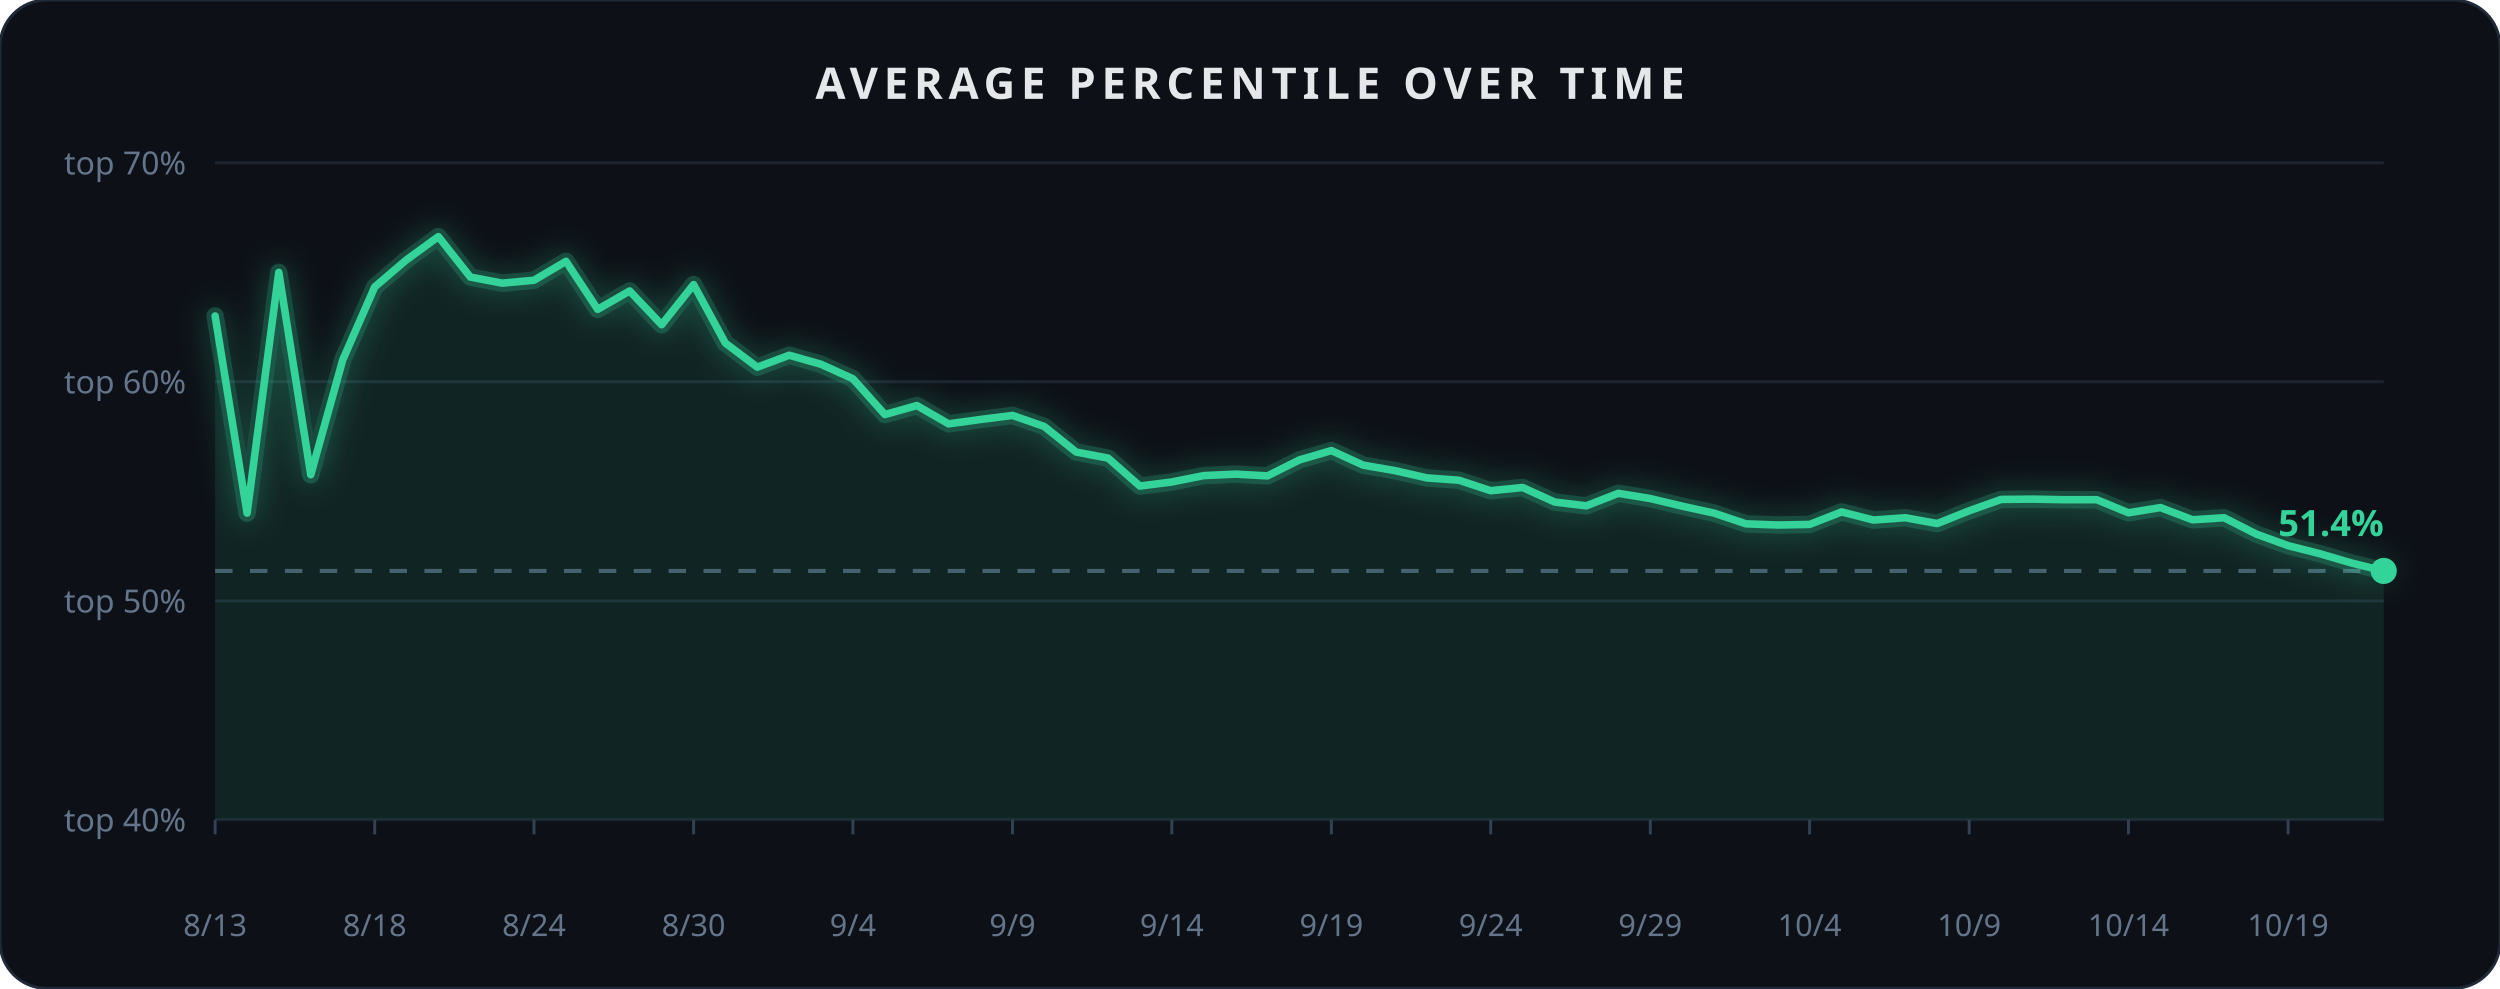
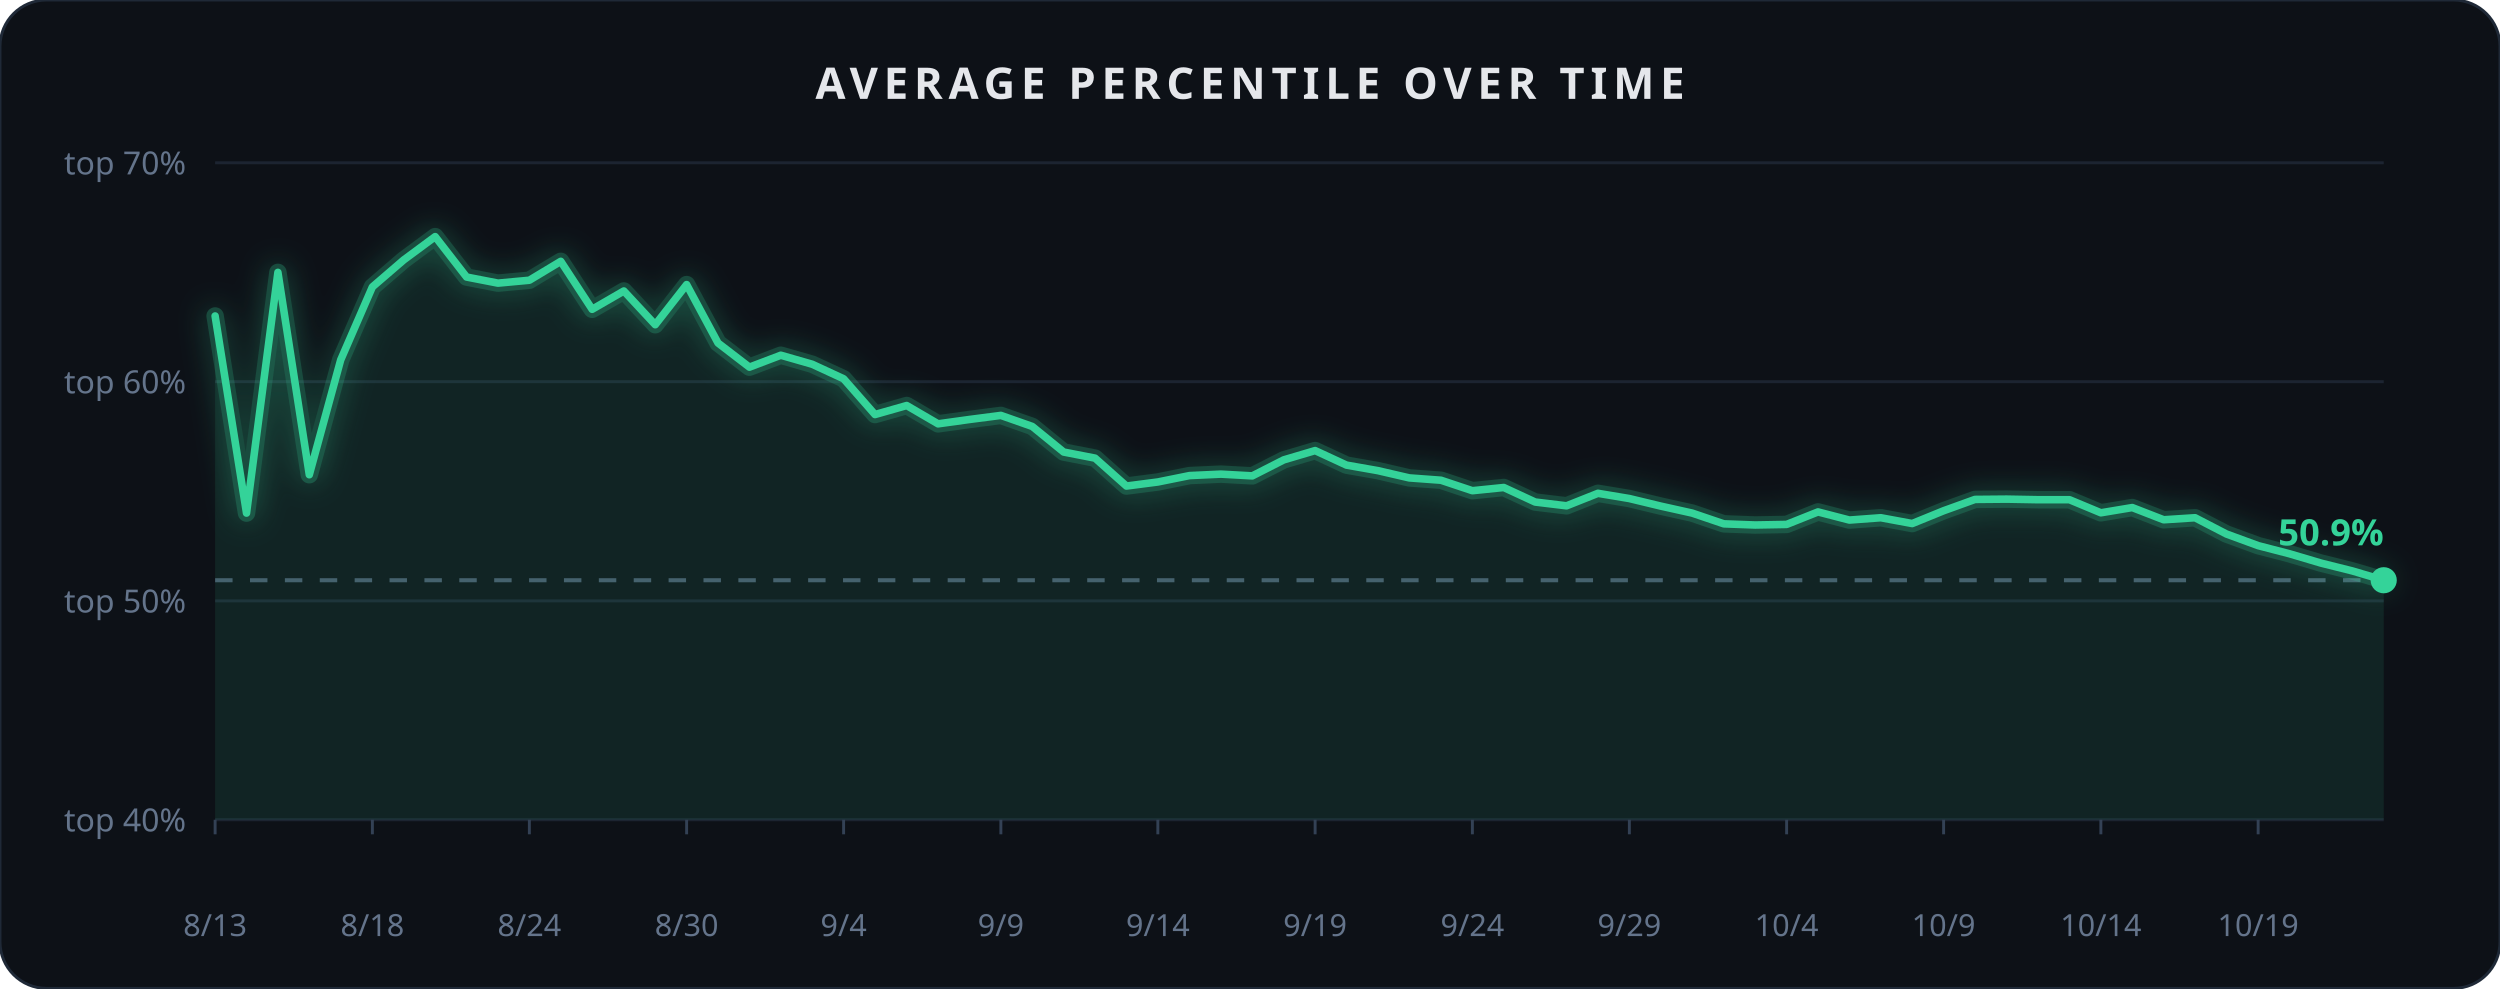
<svg xmlns="http://www.w3.org/2000/svg" width="860" height="340" viewBox="0 0 860 340" role="img" aria-label="Average percentile over time">
  <rect x="0" y="0" width="860" height="340" rx="16" fill="#0d1117" stroke="#1f2937" stroke-width="1" />
  <text x="430.0" y="34" text-anchor="middle" font-family="Segoe UI, sans-serif" font-size="15" font-weight="600" fill="#e5e7eb" letter-spacing="2">AVERAGE PERCENTILE OVER TIME</text>
  <defs>
    <filter id="glow3" x="-40%" y="-40%" width="180%" height="180%">
      <feGaussianBlur stdDeviation="5" result="b" />
      <feMerge>
        <feMergeNode in="b" />
        <feMergeNode in="SourceGraphic" />
      </feMerge>
    </filter>
  </defs>
  <line x1="74" x2="820" y1="282.0" y2="282.0" stroke="#1c2431" stroke-width="1" />
  <text x="64" y="286.0" text-anchor="end" font-family="Segoe UI, sans-serif" font-size="11" fill="#64748b">top 40%</text>
  <line x1="74" x2="820" y1="206.7" y2="206.7" stroke="#1c2431" stroke-width="1" />
  <text x="64" y="210.7" text-anchor="end" font-family="Segoe UI, sans-serif" font-size="11" fill="#64748b">top 50%</text>
  <line x1="74" x2="820" y1="131.3" y2="131.3" stroke="#1c2431" stroke-width="1" />
  <text x="64" y="135.3" text-anchor="end" font-family="Segoe UI, sans-serif" font-size="11" fill="#64748b">top 60%</text>
  <line x1="74" x2="820" y1="56.0" y2="56.0" stroke="#1c2431" stroke-width="1" />
  <text x="64" y="60.0" text-anchor="end" font-family="Segoe UI, sans-serif" font-size="11" fill="#64748b">top 70%</text>
-   <line x1="74" x2="820" y1="196.4" y2="196.4" stroke="#475569" stroke-width="1.4" stroke-dasharray="6 6" />
-   <path d="M 74.0,108.7 L 85.0,176.5 L 95.9,93.7 L 106.9,163.3 L 117.9,123.8 L 128.9,98.7 L 139.8,89.4 L 150.8,81.4 L 161.8,95.3 L 172.7,97.4 L 183.7,96.4 L 194.7,89.9 L 205.6,106.4 L 216.6,100.1 L 227.6,111.7 L 238.6,97.9 L 249.5,118.0 L 260.5,126.3 L 271.5,122.2 L 282.4,125.3 L 293.4,130.3 L 304.4,142.6 L 315.4,139.5 L 326.3,145.8 L 337.3,144.3 L 348.3,142.9 L 359.2,146.7 L 370.2,155.5 L 381.2,157.6 L 392.1,167.2 L 403.1,165.8 L 414.1,163.6 L 425.1,163.1 L 436.0,163.7 L 447.0,158.2 L 458.0,155.0 L 468.9,160.0 L 479.9,161.9 L 490.9,164.4 L 501.9,165.2 L 512.8,168.8 L 523.8,167.7 L 534.8,172.7 L 545.7,174.0 L 556.7,169.7 L 567.7,171.5 L 578.6,174.1 L 589.6,176.5 L 600.6,180.2 L 611.6,180.6 L 622.5,180.4 L 633.5,176.1 L 644.5,178.9 L 655.4,178.1 L 666.4,180.1 L 677.4,175.7 L 688.4,171.8 L 699.3,171.7 L 710.3,171.9 L 721.3,171.9 L 732.2,176.4 L 743.2,174.6 L 754.2,178.8 L 765.1,178.1 L 776.1,183.7 L 787.1,187.7 L 798.1,190.5 L 809.0,193.7 L 820.0,196.4 L 820.0,282.0 L 74.0,282.0 Z" fill="#34d399" opacity="0.10" />
-   <path d="M 74.0,108.7 L 85.0,176.5 L 95.9,93.7 L 106.9,163.3 L 117.9,123.8 L 128.9,98.7 L 139.8,89.4 L 150.8,81.4 L 161.8,95.3 L 172.7,97.4 L 183.7,96.4 L 194.7,89.9 L 205.6,106.4 L 216.6,100.1 L 227.6,111.7 L 238.6,97.9 L 249.5,118.0 L 260.5,126.3 L 271.5,122.2 L 282.4,125.3 L 293.4,130.3 L 304.4,142.6 L 315.4,139.5 L 326.3,145.8 L 337.3,144.3 L 348.3,142.9 L 359.2,146.7 L 370.2,155.5 L 381.2,157.6 L 392.1,167.2 L 403.1,165.8 L 414.1,163.6 L 425.1,163.1 L 436.0,163.7 L 447.0,158.2 L 458.0,155.0 L 468.9,160.0 L 479.9,161.9 L 490.9,164.4 L 501.9,165.2 L 512.8,168.8 L 523.8,167.7 L 534.8,172.7 L 545.7,174.0 L 556.7,169.7 L 567.7,171.5 L 578.6,174.1 L 589.6,176.5 L 600.6,180.2 L 611.6,180.6 L 622.5,180.4 L 633.5,176.1 L 644.5,178.9 L 655.4,178.1 L 666.4,180.1 L 677.4,175.7 L 688.4,171.8 L 699.3,171.7 L 710.3,171.9 L 721.3,171.9 L 732.2,176.4 L 743.2,174.6 L 754.2,178.8 L 765.1,178.1 L 776.1,183.7 L 787.1,187.7 L 798.1,190.5 L 809.0,193.7 L 820.0,196.4" fill="none" stroke="#34d399" stroke-width="6" opacity="0.3" filter="url(#glow3)" stroke-linecap="round" stroke-linejoin="round" />
-   <path d="M 74.0,108.7 L 85.0,176.5 L 95.9,93.7 L 106.9,163.3 L 117.9,123.8 L 128.9,98.7 L 139.8,89.4 L 150.8,81.4 L 161.8,95.3 L 172.7,97.4 L 183.7,96.4 L 194.7,89.9 L 205.6,106.4 L 216.6,100.1 L 227.6,111.7 L 238.6,97.9 L 249.5,118.0 L 260.5,126.3 L 271.5,122.2 L 282.4,125.3 L 293.4,130.3 L 304.4,142.6 L 315.4,139.5 L 326.3,145.8 L 337.3,144.3 L 348.3,142.9 L 359.2,146.7 L 370.2,155.5 L 381.2,157.6 L 392.1,167.2 L 403.1,165.8 L 414.1,163.6 L 425.1,163.1 L 436.0,163.7 L 447.0,158.2 L 458.0,155.0 L 468.9,160.0 L 479.9,161.9 L 490.9,164.4 L 501.9,165.2 L 512.8,168.8 L 523.8,167.7 L 534.8,172.7 L 545.7,174.0 L 556.7,169.7 L 567.7,171.5 L 578.6,174.1 L 589.6,176.5 L 600.6,180.2 L 611.6,180.6 L 622.5,180.4 L 633.5,176.1 L 644.5,178.9 L 655.4,178.1 L 666.4,180.1 L 677.4,175.7 L 688.4,171.8 L 699.3,171.7 L 710.3,171.9 L 721.3,171.9 L 732.2,176.4 L 743.2,174.6 L 754.2,178.8 L 765.1,178.1 L 776.1,183.7 L 787.1,187.7 L 798.1,190.5 L 809.0,193.7 L 820.0,196.4" fill="none" stroke="#34d399" stroke-width="2.6" stroke-linecap="round" stroke-linejoin="round" />
-   <circle cx="820.0" cy="196.4" r="4.5" fill="#34d399" />
-   <text x="820.0" y="184.4" text-anchor="end" font-family="Segoe UI, sans-serif" font-size="12.5" font-weight="700" fill="#34d399">51.4%</text>
+   <line x1="74" x2="820" y1="199.6" y2="199.6" stroke="#475569" stroke-width="1.4" stroke-dasharray="6 6" />
+   <path d="M 74.0,108.7 L 84.8,176.5 L 95.6,93.7 L 106.4,163.3 L 117.2,123.8 L 128.1,98.7 L 138.9,89.4 L 149.7,81.4 L 160.5,95.3 L 171.3,97.4 L 182.1,96.4 L 192.9,89.9 L 203.7,106.4 L 214.6,100.1 L 225.4,111.7 L 236.2,97.9 L 247.0,118.0 L 257.8,126.3 L 268.6,122.2 L 279.4,125.3 L 290.2,130.3 L 301.0,142.6 L 311.9,139.5 L 322.7,145.8 L 333.5,144.3 L 344.3,142.9 L 355.1,146.7 L 365.9,155.5 L 376.7,157.6 L 387.5,167.2 L 398.3,165.8 L 409.2,163.6 L 420.0,163.1 L 430.8,163.7 L 441.6,158.2 L 452.4,155.0 L 463.2,160.0 L 474.0,161.9 L 484.8,164.4 L 495.7,165.2 L 506.5,168.8 L 517.3,167.7 L 528.1,172.7 L 538.9,174.0 L 549.7,169.7 L 560.5,171.5 L 571.3,174.1 L 582.1,176.5 L 593.0,180.2 L 603.8,180.6 L 614.6,180.4 L 625.4,176.1 L 636.2,178.9 L 647.0,178.1 L 657.8,180.1 L 668.6,175.7 L 679.4,171.8 L 690.3,171.7 L 701.1,171.9 L 711.9,171.9 L 722.7,176.4 L 733.5,174.6 L 744.3,178.8 L 755.1,178.1 L 765.9,183.7 L 776.8,187.7 L 787.6,190.5 L 798.4,193.7 L 809.2,196.4 L 820.0,199.6 L 820.0,282.0 L 74.0,282.0 Z" fill="#34d399" opacity="0.10" />
+   <path d="M 74.0,108.7 L 84.8,176.5 L 95.6,93.7 L 106.4,163.3 L 117.2,123.8 L 128.1,98.7 L 138.9,89.4 L 149.7,81.4 L 160.5,95.3 L 171.3,97.4 L 182.1,96.4 L 192.9,89.9 L 203.7,106.4 L 214.6,100.1 L 225.4,111.7 L 236.2,97.9 L 247.0,118.0 L 257.8,126.3 L 268.6,122.2 L 279.4,125.3 L 290.2,130.3 L 301.0,142.6 L 311.9,139.5 L 322.7,145.8 L 333.5,144.3 L 344.3,142.9 L 355.1,146.7 L 365.9,155.5 L 376.7,157.6 L 387.5,167.2 L 398.3,165.8 L 409.2,163.6 L 420.0,163.1 L 430.8,163.7 L 441.6,158.2 L 452.4,155.0 L 463.2,160.0 L 474.0,161.9 L 484.8,164.4 L 495.7,165.2 L 506.5,168.8 L 517.3,167.7 L 528.1,172.7 L 538.9,174.0 L 549.7,169.7 L 560.5,171.5 L 571.3,174.1 L 582.1,176.5 L 593.0,180.2 L 603.8,180.6 L 614.6,180.4 L 625.4,176.1 L 636.2,178.9 L 647.0,178.1 L 657.8,180.1 L 668.6,175.7 L 679.4,171.8 L 690.3,171.7 L 701.1,171.9 L 711.9,171.9 L 722.7,176.4 L 733.5,174.6 L 744.3,178.8 L 755.1,178.1 L 765.9,183.7 L 776.8,187.7 L 787.6,190.5 L 798.4,193.7 L 809.2,196.4 L 820.0,199.6" fill="none" stroke="#34d399" stroke-width="6" opacity="0.3" filter="url(#glow3)" stroke-linecap="round" stroke-linejoin="round" />
+   <path d="M 74.0,108.7 L 84.8,176.5 L 95.6,93.7 L 106.4,163.3 L 117.2,123.8 L 128.1,98.7 L 138.9,89.4 L 149.7,81.4 L 160.5,95.3 L 171.3,97.4 L 182.1,96.4 L 192.9,89.9 L 203.7,106.4 L 214.6,100.1 L 225.4,111.7 L 236.2,97.9 L 247.0,118.0 L 257.8,126.3 L 268.6,122.2 L 279.4,125.3 L 290.2,130.3 L 301.0,142.6 L 311.9,139.5 L 322.7,145.8 L 333.5,144.3 L 344.3,142.9 L 355.1,146.7 L 365.9,155.5 L 376.7,157.6 L 387.5,167.2 L 398.3,165.8 L 409.2,163.6 L 420.0,163.1 L 430.8,163.7 L 441.6,158.2 L 452.4,155.0 L 463.2,160.0 L 474.0,161.9 L 484.8,164.4 L 495.7,165.2 L 506.5,168.8 L 517.3,167.7 L 528.1,172.7 L 538.9,174.0 L 549.7,169.7 L 560.5,171.5 L 571.3,174.1 L 582.1,176.5 L 593.0,180.2 L 603.8,180.6 L 614.6,180.4 L 625.4,176.1 L 636.2,178.9 L 647.0,178.1 L 657.8,180.1 L 668.6,175.7 L 679.4,171.8 L 690.3,171.7 L 701.1,171.9 L 711.9,171.9 L 722.7,176.4 L 733.5,174.6 L 744.3,178.8 L 755.1,178.1 L 765.9,183.7 L 776.8,187.7 L 787.6,190.5 L 798.4,193.7 L 809.2,196.4 L 820.0,199.6" fill="none" stroke="#34d399" stroke-width="2.6" stroke-linecap="round" stroke-linejoin="round" />
+   <circle cx="820.0" cy="199.6" r="4.5" fill="#34d399" />
+   <text x="820.0" y="187.6" text-anchor="end" font-family="Segoe UI, sans-serif" font-size="12.5" font-weight="700" fill="#34d399">50.9%</text>
  <line x1="74.0" x2="74.0" y1="282" y2="287" stroke="#334155" stroke-width="1" />
  <text x="74.0" y="322" text-anchor="middle" font-family="Segoe UI, sans-serif" font-size="10.5" fill="#64748b">8/13</text>
-   <line x1="128.9" x2="128.9" y1="282" y2="287" stroke="#334155" stroke-width="1" />
-   <text x="128.9" y="322" text-anchor="middle" font-family="Segoe UI, sans-serif" font-size="10.5" fill="#64748b">8/18</text>
-   <line x1="183.7" x2="183.7" y1="282" y2="287" stroke="#334155" stroke-width="1" />
-   <text x="183.7" y="322" text-anchor="middle" font-family="Segoe UI, sans-serif" font-size="10.5" fill="#64748b">8/24</text>
-   <line x1="238.6" x2="238.6" y1="282" y2="287" stroke="#334155" stroke-width="1" />
-   <text x="238.6" y="322" text-anchor="middle" font-family="Segoe UI, sans-serif" font-size="10.5" fill="#64748b">8/30</text>
-   <line x1="293.4" x2="293.4" y1="282" y2="287" stroke="#334155" stroke-width="1" />
-   <text x="293.4" y="322" text-anchor="middle" font-family="Segoe UI, sans-serif" font-size="10.5" fill="#64748b">9/4</text>
-   <line x1="348.3" x2="348.3" y1="282" y2="287" stroke="#334155" stroke-width="1" />
-   <text x="348.3" y="322" text-anchor="middle" font-family="Segoe UI, sans-serif" font-size="10.5" fill="#64748b">9/9</text>
-   <line x1="403.1" x2="403.1" y1="282" y2="287" stroke="#334155" stroke-width="1" />
-   <text x="403.1" y="322" text-anchor="middle" font-family="Segoe UI, sans-serif" font-size="10.5" fill="#64748b">9/14</text>
-   <line x1="458.0" x2="458.0" y1="282" y2="287" stroke="#334155" stroke-width="1" />
-   <text x="458.0" y="322" text-anchor="middle" font-family="Segoe UI, sans-serif" font-size="10.5" fill="#64748b">9/19</text>
-   <line x1="512.8" x2="512.8" y1="282" y2="287" stroke="#334155" stroke-width="1" />
-   <text x="512.8" y="322" text-anchor="middle" font-family="Segoe UI, sans-serif" font-size="10.5" fill="#64748b">9/24</text>
-   <line x1="567.7" x2="567.7" y1="282" y2="287" stroke="#334155" stroke-width="1" />
-   <text x="567.7" y="322" text-anchor="middle" font-family="Segoe UI, sans-serif" font-size="10.5" fill="#64748b">9/29</text>
-   <line x1="622.5" x2="622.5" y1="282" y2="287" stroke="#334155" stroke-width="1" />
-   <text x="622.5" y="322" text-anchor="middle" font-family="Segoe UI, sans-serif" font-size="10.5" fill="#64748b">10/4</text>
-   <line x1="677.4" x2="677.4" y1="282" y2="287" stroke="#334155" stroke-width="1" />
-   <text x="677.4" y="322" text-anchor="middle" font-family="Segoe UI, sans-serif" font-size="10.5" fill="#64748b">10/9</text>
-   <line x1="732.2" x2="732.2" y1="282" y2="287" stroke="#334155" stroke-width="1" />
-   <text x="732.2" y="322" text-anchor="middle" font-family="Segoe UI, sans-serif" font-size="10.5" fill="#64748b">10/14</text>
-   <line x1="787.1" x2="787.1" y1="282" y2="287" stroke="#334155" stroke-width="1" />
-   <text x="787.1" y="322" text-anchor="middle" font-family="Segoe UI, sans-serif" font-size="10.5" fill="#64748b">10/19</text>
+   <line x1="128.1" x2="128.1" y1="282" y2="287" stroke="#334155" stroke-width="1" />
+   <text x="128.1" y="322" text-anchor="middle" font-family="Segoe UI, sans-serif" font-size="10.5" fill="#64748b">8/18</text>
+   <line x1="182.1" x2="182.1" y1="282" y2="287" stroke="#334155" stroke-width="1" />
+   <text x="182.1" y="322" text-anchor="middle" font-family="Segoe UI, sans-serif" font-size="10.5" fill="#64748b">8/24</text>
+   <line x1="236.2" x2="236.2" y1="282" y2="287" stroke="#334155" stroke-width="1" />
+   <text x="236.2" y="322" text-anchor="middle" font-family="Segoe UI, sans-serif" font-size="10.5" fill="#64748b">8/30</text>
+   <line x1="290.2" x2="290.2" y1="282" y2="287" stroke="#334155" stroke-width="1" />
+   <text x="290.2" y="322" text-anchor="middle" font-family="Segoe UI, sans-serif" font-size="10.5" fill="#64748b">9/4</text>
+   <line x1="344.3" x2="344.3" y1="282" y2="287" stroke="#334155" stroke-width="1" />
+   <text x="344.3" y="322" text-anchor="middle" font-family="Segoe UI, sans-serif" font-size="10.5" fill="#64748b">9/9</text>
+   <line x1="398.3" x2="398.3" y1="282" y2="287" stroke="#334155" stroke-width="1" />
+   <text x="398.3" y="322" text-anchor="middle" font-family="Segoe UI, sans-serif" font-size="10.5" fill="#64748b">9/14</text>
+   <line x1="452.4" x2="452.4" y1="282" y2="287" stroke="#334155" stroke-width="1" />
+   <text x="452.4" y="322" text-anchor="middle" font-family="Segoe UI, sans-serif" font-size="10.5" fill="#64748b">9/19</text>
+   <line x1="506.5" x2="506.5" y1="282" y2="287" stroke="#334155" stroke-width="1" />
+   <text x="506.5" y="322" text-anchor="middle" font-family="Segoe UI, sans-serif" font-size="10.5" fill="#64748b">9/24</text>
+   <line x1="560.5" x2="560.5" y1="282" y2="287" stroke="#334155" stroke-width="1" />
+   <text x="560.5" y="322" text-anchor="middle" font-family="Segoe UI, sans-serif" font-size="10.5" fill="#64748b">9/29</text>
+   <line x1="614.6" x2="614.6" y1="282" y2="287" stroke="#334155" stroke-width="1" />
+   <text x="614.6" y="322" text-anchor="middle" font-family="Segoe UI, sans-serif" font-size="10.5" fill="#64748b">10/4</text>
+   <line x1="668.6" x2="668.6" y1="282" y2="287" stroke="#334155" stroke-width="1" />
+   <text x="668.6" y="322" text-anchor="middle" font-family="Segoe UI, sans-serif" font-size="10.5" fill="#64748b">10/9</text>
+   <line x1="722.7" x2="722.7" y1="282" y2="287" stroke="#334155" stroke-width="1" />
+   <text x="722.7" y="322" text-anchor="middle" font-family="Segoe UI, sans-serif" font-size="10.5" fill="#64748b">10/14</text>
+   <line x1="776.8" x2="776.8" y1="282" y2="287" stroke="#334155" stroke-width="1" />
+   <text x="776.8" y="322" text-anchor="middle" font-family="Segoe UI, sans-serif" font-size="10.5" fill="#64748b">10/19</text>
</svg>
